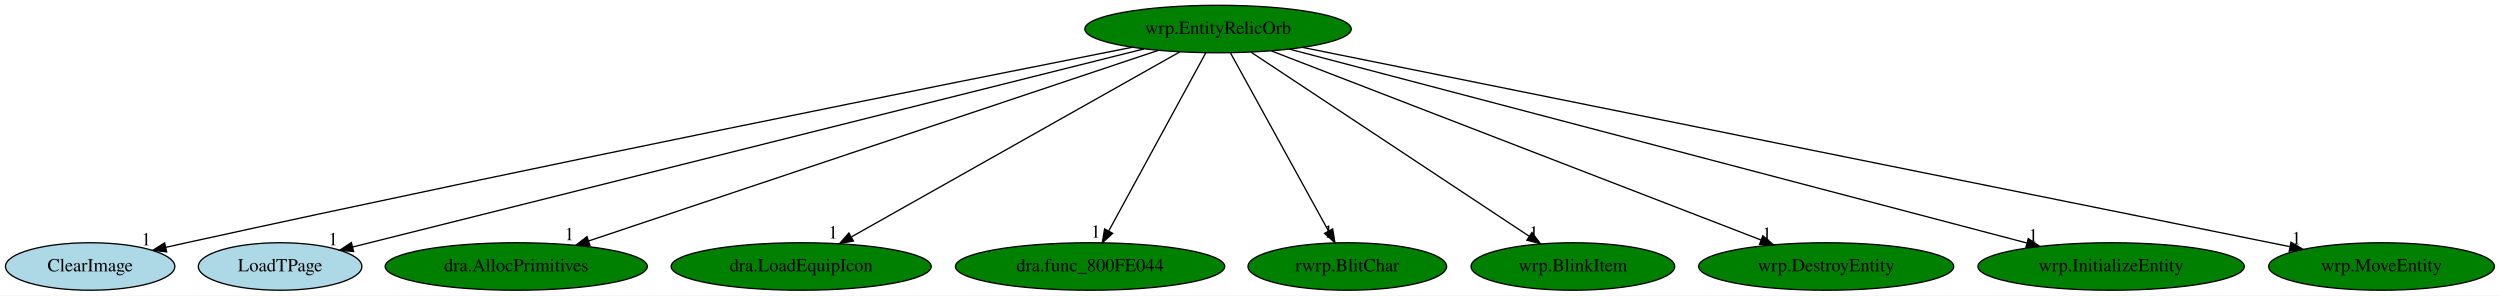
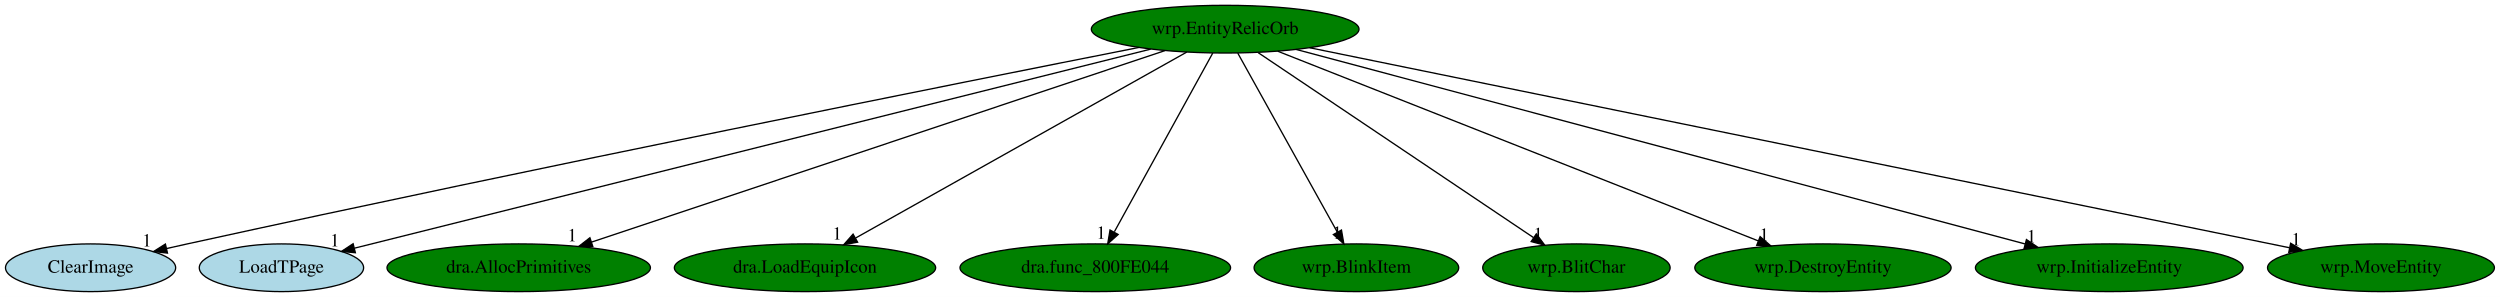
- <svg xmlns="http://www.w3.org/2000/svg" xmlns:xlink="http://www.w3.org/1999/xlink" width="1895pt" height="224pt" viewBox="0.00 0.00 1895.14 224.00">
+ <svg xmlns="http://www.w3.org/2000/svg" xmlns:xlink="http://www.w3.org/1999/xlink" width="1886pt" height="224pt" viewBox="0.00 0.00 1886.14 224.00">
  <g id="graph0" class="graph" transform="scale(1 1) rotate(0) translate(4 220)">
-     <polygon fill="white" stroke="transparent" points="-4,4 -4,-220 1891.14,-220 1891.14,4 -4,4" />
+     <polygon fill="white" stroke="transparent" points="-4,4 -4,-220 1882.14,-220 1882.14,4 -4,4" />
    <g id="node1" class="node">
-       <ellipse fill="green" stroke="black" cx="919.34" cy="-198" rx="100.98" ry="18" />
-       <text text-anchor="middle" x="919.34" y="-194.3" font-family="Times,serif" font-size="14.00">wrp.EntityRelicOrb</text>
+       <ellipse fill="green" stroke="black" cx="920.34" cy="-198" rx="100.98" ry="18" />
+       <text text-anchor="middle" x="920.34" y="-194.3" font-family="Times,serif" font-size="14.00">wrp.EntityRelicOrb</text>
    </g>
    <g id="node2" class="node">
      <g id="a_node2">
        <a xlink:href="ClearImage.svg" xlink:title="ClearImage">
          <ellipse fill="lightblue" stroke="black" cx="64.34" cy="-18" rx="64.19" ry="18" />
          <text text-anchor="middle" x="64.34" y="-14.3" font-family="Times,serif" font-size="14.00">ClearImage</text>
        </a>
      </g>
    </g>
    <g id="edge1" class="edge">
-       <path fill="none" stroke="black" d="M854.34,-184.21C720.13,-157.66 402.71,-94.21 137.34,-36 132.31,-34.9 127.09,-33.73 121.85,-32.54" />
-       <polygon fill="black" stroke="black" points="122.35,-29.06 111.82,-30.24 120.79,-35.88 122.35,-29.06" />
+       <path fill="none" stroke="black" d="M855.26,-184.21C720.87,-157.68 403.05,-94.24 137.34,-36 132.31,-34.9 127.09,-33.73 121.85,-32.54" />
+       <polygon fill="black" stroke="black" points="122.35,-29.06 111.82,-30.24 120.79,-35.89 122.35,-29.06" />
      <text text-anchor="middle" x="106.82" y="-34.04" font-family="Times,serif" font-size="14.00">1</text>
    </g>
    <g id="node3" class="node">
      <g id="a_node3">
        <a xlink:href="LoadTPage.svg" xlink:title="LoadTPage">
          <ellipse fill="lightblue" stroke="black" cx="208.34" cy="-18" rx="61.99" ry="18" />
          <text text-anchor="middle" x="208.34" y="-14.3" font-family="Times,serif" font-size="14.00">LoadTPage</text>
        </a>
      </g>
    </g>
    <g id="edge2" class="edge">
-       <path fill="none" stroke="black" d="M863.26,-182.96C729.99,-149.59 395.65,-65.89 263.41,-32.79" />
-       <polygon fill="black" stroke="black" points="264.05,-29.34 253.5,-30.3 262.35,-36.13 264.05,-29.34" />
-       <text text-anchor="middle" x="248.5" y="-34.1" font-family="Times,serif" font-size="14.00">1</text>
+       <path fill="none" stroke="black" d="M864.18,-182.96C730.72,-149.59 395.91,-65.89 263.49,-32.79" />
+       <polygon fill="black" stroke="black" points="264.11,-29.33 253.56,-30.3 262.41,-36.12 264.11,-29.33" />
+       <text text-anchor="middle" x="248.56" y="-34.1" font-family="Times,serif" font-size="14.00">1</text>
    </g>
    <g id="node4" class="node">
      <g id="a_node4">
        <a xlink:href="dra.AllocPrimitives.svg" xlink:title="dra.AllocPrimitives">
          <ellipse fill="green" stroke="black" cx="387.34" cy="-18" rx="99.38" ry="18" />
          <text text-anchor="middle" x="387.34" y="-14.3" font-family="Times,serif" font-size="14.00">dra.AllocPrimitives</text>
        </a>
      </g>
    </g>
    <g id="edge3" class="edge">
-       <path fill="none" stroke="black" d="M873.99,-181.82C776.52,-149.21 547.42,-72.56 442.08,-37.32" />
-       <polygon fill="black" stroke="black" points="443.18,-33.99 432.59,-34.14 440.96,-40.63 443.18,-33.99" />
-       <text text-anchor="middle" x="427.59" y="-37.94" font-family="Times,serif" font-size="14.00">1</text>
+       <path fill="none" stroke="black" d="M874.9,-181.82C777.25,-149.21 547.72,-72.56 442.19,-37.32" />
+       <polygon fill="black" stroke="black" points="443.27,-33.99 432.67,-34.14 441.05,-40.63 443.27,-33.99" />
+       <text text-anchor="middle" x="427.67" y="-37.94" font-family="Times,serif" font-size="14.00">1</text>
    </g>
    <g id="node5" class="node">
      <g id="a_node5">
        <a xlink:href="dra.LoadEquipIcon.svg" xlink:title="dra.LoadEquipIcon">
          <ellipse fill="green" stroke="black" cx="603.34" cy="-18" rx="98.58" ry="18" />
          <text text-anchor="middle" x="603.34" y="-14.3" font-family="Times,serif" font-size="14.00">dra.LoadEquipIcon</text>
        </a>
      </g>
    </g>
    <g id="edge4" class="edge">
-       <path fill="none" stroke="black" d="M890.46,-180.73C833.25,-148.5 705.5,-76.55 641.47,-40.48" />
-       <polygon fill="black" stroke="black" points="642.93,-37.28 632.5,-35.42 639.5,-43.38 642.93,-37.28" />
-       <text text-anchor="middle" x="627.5" y="-39.22" font-family="Times,serif" font-size="14.00">1</text>
+       <path fill="none" stroke="black" d="M891.37,-180.73C833.98,-148.5 705.83,-76.55 641.59,-40.48" />
+       <polygon fill="black" stroke="black" points="643.03,-37.27 632.59,-35.42 639.6,-43.37 643.03,-37.27" />
+       <text text-anchor="middle" x="627.59" y="-39.22" font-family="Times,serif" font-size="14.00">1</text>
    </g>
    <g id="node6" class="node">
      <g id="a_node6">
        <a xlink:href="dra.func_800FE044.svg" xlink:title="dra.func_800FE044">
          <ellipse fill="green" stroke="black" cx="822.34" cy="-18" rx="102.08" ry="18" />
          <text text-anchor="middle" x="822.34" y="-14.3" font-family="Times,serif" font-size="14.00">dra.func_800FE044</text>
        </a>
      </g>
    </g>
    <g id="edge5" class="edge">
-       <path fill="none" stroke="black" d="M910.04,-179.93C893.02,-148.7 856.77,-82.17 836.61,-45.18" />
-       <polygon fill="black" stroke="black" points="839.48,-43.12 831.62,-36.02 833.33,-46.47 839.48,-43.12" />
-       <text text-anchor="middle" x="826.62" y="-39.82" font-family="Times,serif" font-size="14.00">1</text>
+       <path fill="none" stroke="black" d="M910.95,-179.93C893.75,-148.7 857.12,-82.17 836.76,-45.18" />
+       <polygon fill="black" stroke="black" points="839.6,-43.09 831.71,-36.02 833.47,-46.46 839.6,-43.09" />
+       <text text-anchor="middle" x="826.71" y="-39.82" font-family="Times,serif" font-size="14.00">1</text>
    </g>
    <g id="node7" class="node">
      <g id="a_node7">
-         <a xlink:href="rwrp.BlitChar.svg" xlink:title="rwrp.BlitChar">
-           <ellipse fill="green" stroke="black" cx="1017.34" cy="-18" rx="75.29" ry="18" />
-           <text text-anchor="middle" x="1017.34" y="-14.3" font-family="Times,serif" font-size="14.00">rwrp.BlitChar</text>
+         <a xlink:href="wrp.BlinkItem.svg" xlink:title="wrp.BlinkItem">
+           <ellipse fill="green" stroke="black" cx="1019.34" cy="-18" rx="77.19" ry="18" />
+           <text text-anchor="middle" x="1019.34" y="-14.3" font-family="Times,serif" font-size="14.00">wrp.BlinkItem</text>
        </a>
      </g>
    </g>
    <g id="edge6" class="edge">
-       <path fill="none" stroke="black" d="M928.74,-179.93C945.94,-148.7 982.57,-82.17 1002.93,-45.18" />
-       <polygon fill="black" stroke="black" points="1006.22,-46.46 1007.98,-36.02 1000.09,-43.09 1006.22,-46.46" />
-       <text text-anchor="middle" x="1002.98" y="-39.82" font-family="Times,serif" font-size="14.00">1</text>
+       <path fill="none" stroke="black" d="M929.84,-179.93C947.21,-148.7 984.21,-82.17 1004.78,-45.18" />
+       <polygon fill="black" stroke="black" points="1008.08,-46.46 1009.88,-36.02 1001.96,-43.05 1008.08,-46.46" />
+       <text text-anchor="middle" x="1004.88" y="-39.82" font-family="Times,serif" font-size="14.00">1</text>
    </g>
    <g id="node8" class="node">
      <g id="a_node8">
-         <a xlink:href="wrp.BlinkItem.svg" xlink:title="wrp.BlinkItem">
-           <ellipse fill="green" stroke="black" cx="1188.34" cy="-18" rx="77.19" ry="18" />
-           <text text-anchor="middle" x="1188.34" y="-14.3" font-family="Times,serif" font-size="14.00">wrp.BlinkItem</text>
+         <a xlink:href="wrp.BlitChar.svg" xlink:title="wrp.BlitChar">
+           <ellipse fill="green" stroke="black" cx="1185.34" cy="-18" rx="70.69" ry="18" />
+           <text text-anchor="middle" x="1185.34" y="-14.3" font-family="Times,serif" font-size="14.00">wrp.BlitChar</text>
        </a>
      </g>
    </g>
    <g id="edge7" class="edge">
-       <path fill="none" stroke="black" d="M944.65,-180.25C993.46,-147.95 1100.6,-77.06 1155.1,-41" />
-       <polygon fill="black" stroke="black" points="1157.28,-43.75 1163.69,-35.31 1153.42,-37.91 1157.28,-43.75" />
-       <text text-anchor="middle" x="1158.69" y="-39.11" font-family="Times,serif" font-size="14.00">1</text>
+       <path fill="none" stroke="black" d="M945.27,-180.25C993.48,-147.87 1099.44,-76.7 1153,-40.73" />
+       <polygon fill="black" stroke="black" points="1155.09,-43.54 1161.44,-35.06 1151.19,-37.73 1155.09,-43.54" />
+       <text text-anchor="middle" x="1156.44" y="-38.86" font-family="Times,serif" font-size="14.00">1</text>
    </g>
    <g id="node9" class="node">
      <g id="a_node9">
        <a xlink:href="wrp.DestroyEntity.svg" xlink:title="wrp.DestroyEntity">
-           <ellipse fill="green" stroke="black" cx="1380.34" cy="-18" rx="96.68" ry="18" />
-           <text text-anchor="middle" x="1380.34" y="-14.3" font-family="Times,serif" font-size="14.00">wrp.DestroyEntity</text>
+           <ellipse fill="green" stroke="black" cx="1371.34" cy="-18" rx="96.68" ry="18" />
+           <text text-anchor="middle" x="1371.34" y="-14.3" font-family="Times,serif" font-size="14.00">wrp.DestroyEntity</text>
        </a>
      </g>
    </g>
    <g id="edge8" class="edge">
-       <path fill="none" stroke="black" d="M959.85,-181.36C1044.41,-148.71 1239.45,-73.4 1331.09,-38.02" />
-       <polygon fill="black" stroke="black" points="1332.35,-41.28 1340.42,-34.41 1329.83,-34.75 1332.35,-41.28" />
-       <text text-anchor="middle" x="1335.42" y="-38.21" font-family="Times,serif" font-size="14.00">1</text>
+       <path fill="none" stroke="black" d="M959.97,-181.36C1042.51,-148.78 1232.65,-73.74 1322.55,-38.26" />
+       <polygon fill="black" stroke="black" points="1323.95,-41.47 1331.97,-34.54 1321.38,-34.96 1323.95,-41.47" />
+       <text text-anchor="middle" x="1326.97" y="-38.34" font-family="Times,serif" font-size="14.00">1</text>
    </g>
    <g id="node10" class="node">
      <g id="a_node10">
        <a xlink:href="wrp.InitializeEntity.svg" xlink:title="wrp.InitializeEntity">
-           <ellipse fill="green" stroke="black" cx="1596.34" cy="-18" rx="100.98" ry="18" />
-           <text text-anchor="middle" x="1596.34" y="-14.3" font-family="Times,serif" font-size="14.00">wrp.InitializeEntity</text>
+           <ellipse fill="green" stroke="black" cx="1587.34" cy="-18" rx="100.98" ry="18" />
+           <text text-anchor="middle" x="1587.34" y="-14.3" font-family="Times,serif" font-size="14.00">wrp.InitializeEntity</text>
        </a>
      </g>
    </g>
    <g id="edge9" class="edge">
-       <path fill="none" stroke="black" d="M973.6,-182.73C1097.3,-150.21 1399.71,-70.7 1532.29,-35.84" />
-       <polygon fill="black" stroke="black" points="1533.52,-39.14 1542.3,-33.21 1531.74,-32.37 1533.52,-39.14" />
-       <text text-anchor="middle" x="1537.3" y="-37.01" font-family="Times,serif" font-size="14.00">1</text>
+       <path fill="none" stroke="black" d="M973.8,-182.73C1095.52,-150.25 1392.88,-70.9 1523.75,-35.97" />
+       <polygon fill="black" stroke="black" points="1524.87,-39.29 1533.63,-33.33 1523.07,-32.53 1524.87,-39.29" />
+       <text text-anchor="middle" x="1528.63" y="-37.13" font-family="Times,serif" font-size="14.00">1</text>
    </g>
    <g id="node11" class="node">
      <g id="a_node11">
        <a xlink:href="wrp.MoveEntity.svg" xlink:title="wrp.MoveEntity">
-           <ellipse fill="green" stroke="black" cx="1801.34" cy="-18" rx="85.59" ry="18" />
-           <text text-anchor="middle" x="1801.34" y="-14.3" font-family="Times,serif" font-size="14.00">wrp.MoveEntity</text>
+           <ellipse fill="green" stroke="black" cx="1792.34" cy="-18" rx="85.59" ry="18" />
+           <text text-anchor="middle" x="1792.34" y="-14.3" font-family="Times,serif" font-size="14.00">wrp.MoveEntity</text>
        </a>
      </g>
    </g>
    <g id="edge10" class="edge">
-       <path fill="none" stroke="black" d="M983.49,-184.06C1144.53,-151.56 1564.9,-66.72 1731.69,-33.06" />
-       <polygon fill="black" stroke="black" points="1732.72,-36.42 1741.83,-31.01 1731.33,-29.56 1732.72,-36.42" />
-       <text text-anchor="middle" x="1736.83" y="-34.81" font-family="Times,serif" font-size="14.00">1</text>
+       <path fill="none" stroke="black" d="M984.11,-183.98C1143.51,-151.44 1558.33,-66.77 1723.26,-33.1" />
+       <polygon fill="black" stroke="black" points="1724.19,-36.49 1733.28,-31.06 1722.79,-29.63 1724.19,-36.49" />
+       <text text-anchor="middle" x="1728.28" y="-34.86" font-family="Times,serif" font-size="14.00">1</text>
    </g>
  </g>
</svg>
